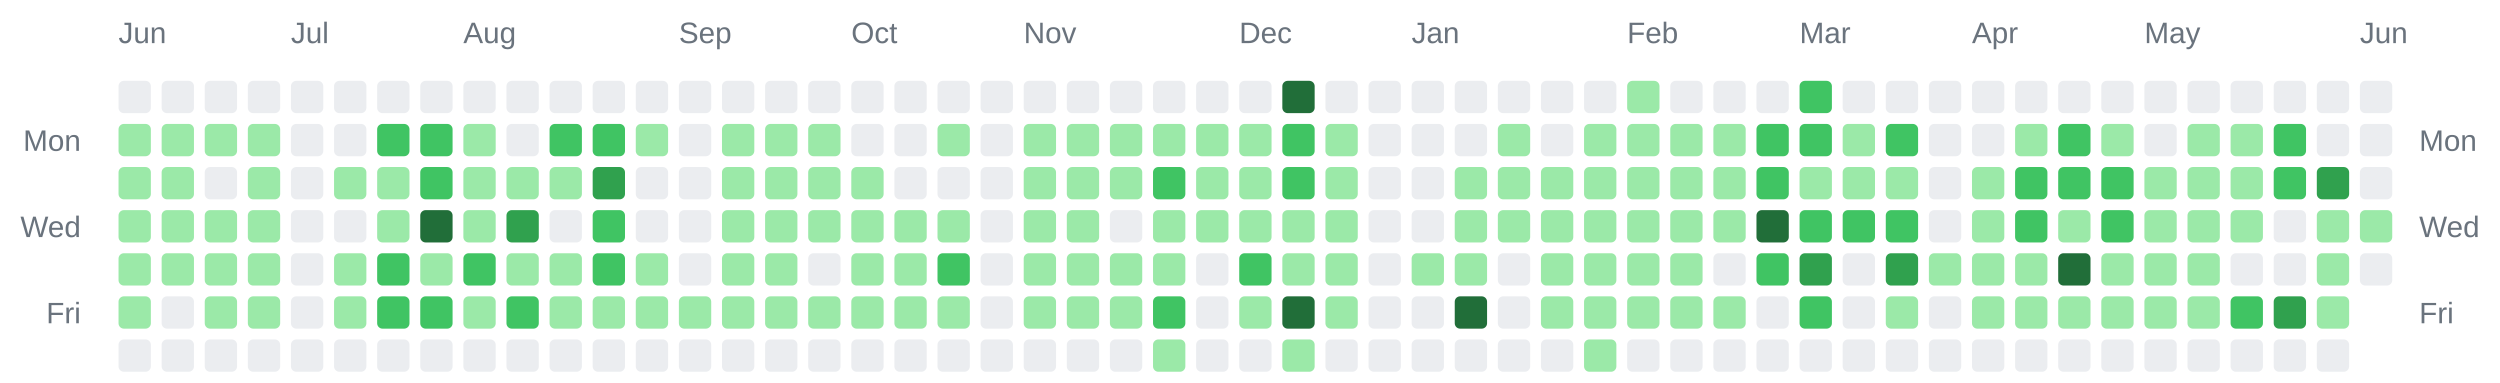
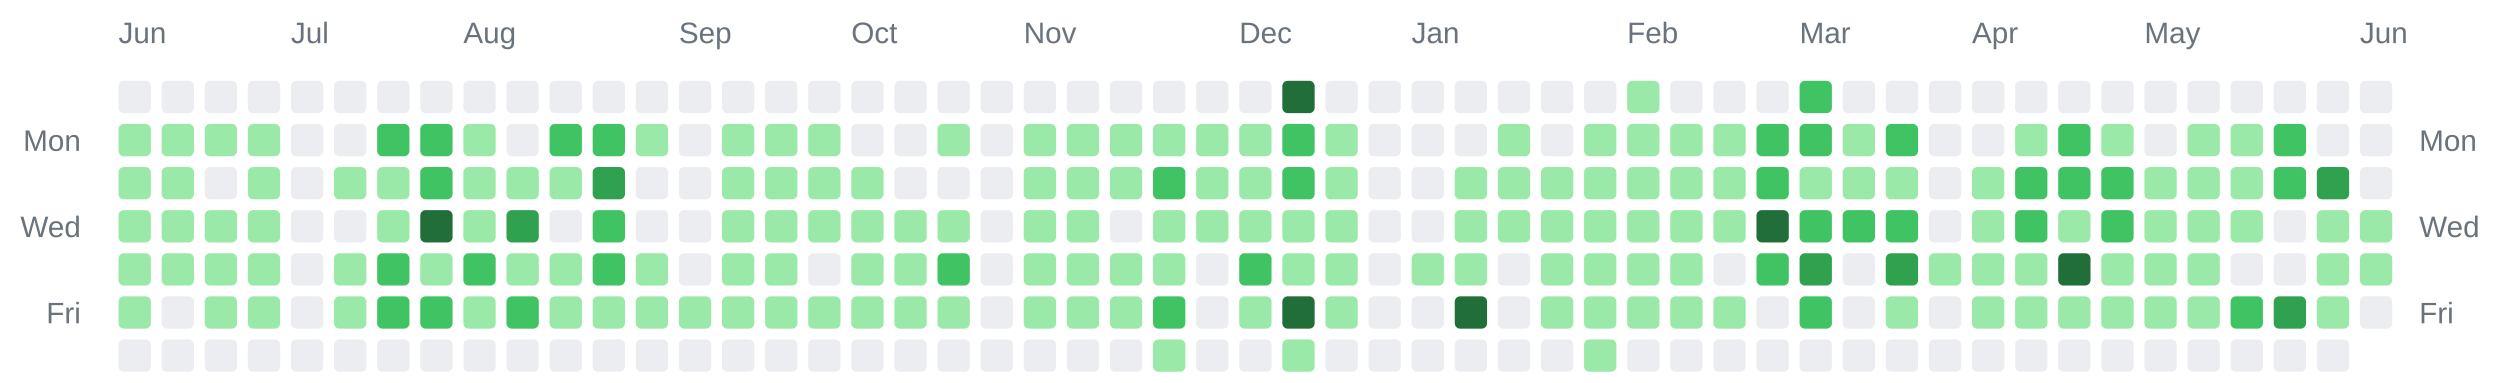
<svg xmlns="http://www.w3.org/2000/svg" width="928" height="142" viewBox="0 0 928 142" role="img" aria-label="Combined contributions calendar for donken and donken-lilly">
  <rect width="100%" height="100%" fill="transparent" /> // regular
  
  
  
  <text x="44" y="16" font-family="Arial, Helvetica, sans-serif" font-size="11" fill="#6a737d">Jun</text>
  <text x="108" y="16" font-family="Arial, Helvetica, sans-serif" font-size="11" fill="#6a737d">Jul</text>
  <text x="172" y="16" font-family="Arial, Helvetica, sans-serif" font-size="11" fill="#6a737d">Aug</text>
  <text x="252" y="16" font-family="Arial, Helvetica, sans-serif" font-size="11" fill="#6a737d">Sep</text>
  <text x="316" y="16" font-family="Arial, Helvetica, sans-serif" font-size="11" fill="#6a737d">Oct</text>
  <text x="380" y="16" font-family="Arial, Helvetica, sans-serif" font-size="11" fill="#6a737d">Nov</text>
  <text x="460" y="16" font-family="Arial, Helvetica, sans-serif" font-size="11" fill="#6a737d">Dec</text>
  <text x="524" y="16" font-family="Arial, Helvetica, sans-serif" font-size="11" fill="#6a737d">Jan</text>
  <text x="604" y="16" font-family="Arial, Helvetica, sans-serif" font-size="11" fill="#6a737d">Feb</text>
  <text x="668" y="16" font-family="Arial, Helvetica, sans-serif" font-size="11" fill="#6a737d">Mar</text>
  <text x="732" y="16" font-family="Arial, Helvetica, sans-serif" font-size="11" fill="#6a737d">Apr</text>
  <text x="796" y="16" font-family="Arial, Helvetica, sans-serif" font-size="11" fill="#6a737d">May</text>
  <text x="876" y="16" font-family="Arial, Helvetica, sans-serif" font-size="11" fill="#6a737d">Jun</text>
  <text x="30" y="56" text-anchor="end" font-family="Arial, Helvetica, sans-serif" font-size="11" fill="#6a737d">Mon</text>
  <text x="898" y="56" text-anchor="start" font-family="Arial, Helvetica, sans-serif" font-size="11" fill="#6a737d">Mon</text>
  <text x="30" y="88" text-anchor="end" font-family="Arial, Helvetica, sans-serif" font-size="11" fill="#6a737d">Wed</text>
  <text x="898" y="88" text-anchor="start" font-family="Arial, Helvetica, sans-serif" font-size="11" fill="#6a737d">Wed</text>
  <text x="30" y="120" text-anchor="end" font-family="Arial, Helvetica, sans-serif" font-size="11" fill="#6a737d">Fri</text>
  <text x="898" y="120" text-anchor="start" font-family="Arial, Helvetica, sans-serif" font-size="11" fill="#6a737d">Fri</text>
  <rect x="44" y="30" width="12" height="12" rx="2" ry="2" fill="#ebedf0" />
  <rect x="44" y="46" width="12" height="12" rx="2" ry="2" fill="#9be9a8" />
  <rect x="44" y="62" width="12" height="12" rx="2" ry="2" fill="#9be9a8" />
  <rect x="44" y="78" width="12" height="12" rx="2" ry="2" fill="#9be9a8" />
  <rect x="44" y="94" width="12" height="12" rx="2" ry="2" fill="#9be9a8" />
  <rect x="44" y="110" width="12" height="12" rx="2" ry="2" fill="#9be9a8" />
  <rect x="44" y="126" width="12" height="12" rx="2" ry="2" fill="#ebedf0" />
  <rect x="60" y="30" width="12" height="12" rx="2" ry="2" fill="#ebedf0" />
  <rect x="60" y="46" width="12" height="12" rx="2" ry="2" fill="#9be9a8" />
  <rect x="60" y="62" width="12" height="12" rx="2" ry="2" fill="#9be9a8" />
  <rect x="60" y="78" width="12" height="12" rx="2" ry="2" fill="#9be9a8" />
  <rect x="60" y="94" width="12" height="12" rx="2" ry="2" fill="#9be9a8" />
  <rect x="60" y="110" width="12" height="12" rx="2" ry="2" fill="#ebedf0" />
  <rect x="60" y="126" width="12" height="12" rx="2" ry="2" fill="#ebedf0" />
  <rect x="76" y="30" width="12" height="12" rx="2" ry="2" fill="#ebedf0" />
  <rect x="76" y="46" width="12" height="12" rx="2" ry="2" fill="#9be9a8" />
  <rect x="76" y="62" width="12" height="12" rx="2" ry="2" fill="#ebedf0" />
  <rect x="76" y="78" width="12" height="12" rx="2" ry="2" fill="#9be9a8" />
  <rect x="76" y="94" width="12" height="12" rx="2" ry="2" fill="#9be9a8" />
  <rect x="76" y="110" width="12" height="12" rx="2" ry="2" fill="#9be9a8" />
  <rect x="76" y="126" width="12" height="12" rx="2" ry="2" fill="#ebedf0" />
  <rect x="92" y="30" width="12" height="12" rx="2" ry="2" fill="#ebedf0" />
  <rect x="92" y="46" width="12" height="12" rx="2" ry="2" fill="#9be9a8" />
  <rect x="92" y="62" width="12" height="12" rx="2" ry="2" fill="#9be9a8" />
  <rect x="92" y="78" width="12" height="12" rx="2" ry="2" fill="#9be9a8" />
  <rect x="92" y="94" width="12" height="12" rx="2" ry="2" fill="#9be9a8" />
  <rect x="92" y="110" width="12" height="12" rx="2" ry="2" fill="#9be9a8" />
  <rect x="92" y="126" width="12" height="12" rx="2" ry="2" fill="#ebedf0" />
  <rect x="108" y="30" width="12" height="12" rx="2" ry="2" fill="#ebedf0" />
  <rect x="108" y="46" width="12" height="12" rx="2" ry="2" fill="#ebedf0" />
  <rect x="108" y="62" width="12" height="12" rx="2" ry="2" fill="#ebedf0" />
  <rect x="108" y="78" width="12" height="12" rx="2" ry="2" fill="#ebedf0" />
  <rect x="108" y="94" width="12" height="12" rx="2" ry="2" fill="#ebedf0" />
  <rect x="108" y="110" width="12" height="12" rx="2" ry="2" fill="#ebedf0" />
  <rect x="108" y="126" width="12" height="12" rx="2" ry="2" fill="#ebedf0" />
  <rect x="124" y="30" width="12" height="12" rx="2" ry="2" fill="#ebedf0" />
  <rect x="124" y="46" width="12" height="12" rx="2" ry="2" fill="#ebedf0" />
  <rect x="124" y="62" width="12" height="12" rx="2" ry="2" fill="#9be9a8" />
  <rect x="124" y="78" width="12" height="12" rx="2" ry="2" fill="#ebedf0" />
  <rect x="124" y="94" width="12" height="12" rx="2" ry="2" fill="#9be9a8" />
  <rect x="124" y="110" width="12" height="12" rx="2" ry="2" fill="#9be9a8" />
  <rect x="124" y="126" width="12" height="12" rx="2" ry="2" fill="#ebedf0" />
  <rect x="140" y="30" width="12" height="12" rx="2" ry="2" fill="#ebedf0" />
  <rect x="140" y="46" width="12" height="12" rx="2" ry="2" fill="#40c463" />
  <rect x="140" y="62" width="12" height="12" rx="2" ry="2" fill="#9be9a8" />
  <rect x="140" y="78" width="12" height="12" rx="2" ry="2" fill="#9be9a8" />
  <rect x="140" y="94" width="12" height="12" rx="2" ry="2" fill="#40c463" />
  <rect x="140" y="110" width="12" height="12" rx="2" ry="2" fill="#40c463" />
  <rect x="140" y="126" width="12" height="12" rx="2" ry="2" fill="#ebedf0" />
  <rect x="156" y="30" width="12" height="12" rx="2" ry="2" fill="#ebedf0" />
  <rect x="156" y="46" width="12" height="12" rx="2" ry="2" fill="#40c463" />
  <rect x="156" y="62" width="12" height="12" rx="2" ry="2" fill="#40c463" />
  <rect x="156" y="78" width="12" height="12" rx="2" ry="2" fill="#216e39" />
  <rect x="156" y="94" width="12" height="12" rx="2" ry="2" fill="#9be9a8" />
  <rect x="156" y="110" width="12" height="12" rx="2" ry="2" fill="#40c463" />
  <rect x="156" y="126" width="12" height="12" rx="2" ry="2" fill="#ebedf0" />
  <rect x="172" y="30" width="12" height="12" rx="2" ry="2" fill="#ebedf0" />
  <rect x="172" y="46" width="12" height="12" rx="2" ry="2" fill="#9be9a8" />
  <rect x="172" y="62" width="12" height="12" rx="2" ry="2" fill="#9be9a8" />
  <rect x="172" y="78" width="12" height="12" rx="2" ry="2" fill="#9be9a8" />
  <rect x="172" y="94" width="12" height="12" rx="2" ry="2" fill="#40c463" />
  <rect x="172" y="110" width="12" height="12" rx="2" ry="2" fill="#9be9a8" />
  <rect x="172" y="126" width="12" height="12" rx="2" ry="2" fill="#ebedf0" />
  <rect x="188" y="30" width="12" height="12" rx="2" ry="2" fill="#ebedf0" />
  <rect x="188" y="46" width="12" height="12" rx="2" ry="2" fill="#ebedf0" />
  <rect x="188" y="62" width="12" height="12" rx="2" ry="2" fill="#9be9a8" />
  <rect x="188" y="78" width="12" height="12" rx="2" ry="2" fill="#30a14e" />
  <rect x="188" y="94" width="12" height="12" rx="2" ry="2" fill="#9be9a8" />
  <rect x="188" y="110" width="12" height="12" rx="2" ry="2" fill="#40c463" />
  <rect x="188" y="126" width="12" height="12" rx="2" ry="2" fill="#ebedf0" />
  <rect x="204" y="30" width="12" height="12" rx="2" ry="2" fill="#ebedf0" />
  <rect x="204" y="46" width="12" height="12" rx="2" ry="2" fill="#40c463" />
  <rect x="204" y="62" width="12" height="12" rx="2" ry="2" fill="#9be9a8" />
  <rect x="204" y="78" width="12" height="12" rx="2" ry="2" fill="#ebedf0" />
  <rect x="204" y="94" width="12" height="12" rx="2" ry="2" fill="#9be9a8" />
  <rect x="204" y="110" width="12" height="12" rx="2" ry="2" fill="#9be9a8" />
  <rect x="204" y="126" width="12" height="12" rx="2" ry="2" fill="#ebedf0" />
  <rect x="220" y="30" width="12" height="12" rx="2" ry="2" fill="#ebedf0" />
  <rect x="220" y="46" width="12" height="12" rx="2" ry="2" fill="#40c463" />
  <rect x="220" y="62" width="12" height="12" rx="2" ry="2" fill="#30a14e" />
  <rect x="220" y="78" width="12" height="12" rx="2" ry="2" fill="#40c463" />
  <rect x="220" y="94" width="12" height="12" rx="2" ry="2" fill="#40c463" />
  <rect x="220" y="110" width="12" height="12" rx="2" ry="2" fill="#9be9a8" />
  <rect x="220" y="126" width="12" height="12" rx="2" ry="2" fill="#ebedf0" />
  <rect x="236" y="30" width="12" height="12" rx="2" ry="2" fill="#ebedf0" />
  <rect x="236" y="46" width="12" height="12" rx="2" ry="2" fill="#9be9a8" />
  <rect x="236" y="62" width="12" height="12" rx="2" ry="2" fill="#ebedf0" />
  <rect x="236" y="78" width="12" height="12" rx="2" ry="2" fill="#ebedf0" />
  <rect x="236" y="94" width="12" height="12" rx="2" ry="2" fill="#9be9a8" />
  <rect x="236" y="110" width="12" height="12" rx="2" ry="2" fill="#9be9a8" />
  <rect x="236" y="126" width="12" height="12" rx="2" ry="2" fill="#ebedf0" />
  <rect x="252" y="30" width="12" height="12" rx="2" ry="2" fill="#ebedf0" />
  <rect x="252" y="46" width="12" height="12" rx="2" ry="2" fill="#ebedf0" />
  <rect x="252" y="62" width="12" height="12" rx="2" ry="2" fill="#ebedf0" />
  <rect x="252" y="78" width="12" height="12" rx="2" ry="2" fill="#ebedf0" />
  <rect x="252" y="94" width="12" height="12" rx="2" ry="2" fill="#ebedf0" />
  <rect x="252" y="110" width="12" height="12" rx="2" ry="2" fill="#9be9a8" />
  <rect x="252" y="126" width="12" height="12" rx="2" ry="2" fill="#ebedf0" />
  <rect x="268" y="30" width="12" height="12" rx="2" ry="2" fill="#ebedf0" />
  <rect x="268" y="46" width="12" height="12" rx="2" ry="2" fill="#9be9a8" />
  <rect x="268" y="62" width="12" height="12" rx="2" ry="2" fill="#9be9a8" />
  <rect x="268" y="78" width="12" height="12" rx="2" ry="2" fill="#9be9a8" />
  <rect x="268" y="94" width="12" height="12" rx="2" ry="2" fill="#9be9a8" />
  <rect x="268" y="110" width="12" height="12" rx="2" ry="2" fill="#9be9a8" />
  <rect x="268" y="126" width="12" height="12" rx="2" ry="2" fill="#ebedf0" />
  <rect x="284" y="30" width="12" height="12" rx="2" ry="2" fill="#ebedf0" />
  <rect x="284" y="46" width="12" height="12" rx="2" ry="2" fill="#9be9a8" />
  <rect x="284" y="62" width="12" height="12" rx="2" ry="2" fill="#9be9a8" />
  <rect x="284" y="78" width="12" height="12" rx="2" ry="2" fill="#9be9a8" />
  <rect x="284" y="94" width="12" height="12" rx="2" ry="2" fill="#9be9a8" />
  <rect x="284" y="110" width="12" height="12" rx="2" ry="2" fill="#9be9a8" />
  <rect x="284" y="126" width="12" height="12" rx="2" ry="2" fill="#ebedf0" />
  <rect x="300" y="30" width="12" height="12" rx="2" ry="2" fill="#ebedf0" />
  <rect x="300" y="46" width="12" height="12" rx="2" ry="2" fill="#9be9a8" />
  <rect x="300" y="62" width="12" height="12" rx="2" ry="2" fill="#9be9a8" />
  <rect x="300" y="78" width="12" height="12" rx="2" ry="2" fill="#9be9a8" />
  <rect x="300" y="94" width="12" height="12" rx="2" ry="2" fill="#ebedf0" />
  <rect x="300" y="110" width="12" height="12" rx="2" ry="2" fill="#9be9a8" />
  <rect x="300" y="126" width="12" height="12" rx="2" ry="2" fill="#ebedf0" />
  <rect x="316" y="30" width="12" height="12" rx="2" ry="2" fill="#ebedf0" />
  <rect x="316" y="46" width="12" height="12" rx="2" ry="2" fill="#ebedf0" />
  <rect x="316" y="62" width="12" height="12" rx="2" ry="2" fill="#9be9a8" />
  <rect x="316" y="78" width="12" height="12" rx="2" ry="2" fill="#9be9a8" />
  <rect x="316" y="94" width="12" height="12" rx="2" ry="2" fill="#9be9a8" />
  <rect x="316" y="110" width="12" height="12" rx="2" ry="2" fill="#9be9a8" />
  <rect x="316" y="126" width="12" height="12" rx="2" ry="2" fill="#ebedf0" />
  <rect x="332" y="30" width="12" height="12" rx="2" ry="2" fill="#ebedf0" />
  <rect x="332" y="46" width="12" height="12" rx="2" ry="2" fill="#ebedf0" />
  <rect x="332" y="62" width="12" height="12" rx="2" ry="2" fill="#ebedf0" />
  <rect x="332" y="78" width="12" height="12" rx="2" ry="2" fill="#9be9a8" />
  <rect x="332" y="94" width="12" height="12" rx="2" ry="2" fill="#9be9a8" />
  <rect x="332" y="110" width="12" height="12" rx="2" ry="2" fill="#9be9a8" />
  <rect x="332" y="126" width="12" height="12" rx="2" ry="2" fill="#ebedf0" />
  <rect x="348" y="30" width="12" height="12" rx="2" ry="2" fill="#ebedf0" />
  <rect x="348" y="46" width="12" height="12" rx="2" ry="2" fill="#9be9a8" />
  <rect x="348" y="62" width="12" height="12" rx="2" ry="2" fill="#ebedf0" />
  <rect x="348" y="78" width="12" height="12" rx="2" ry="2" fill="#9be9a8" />
  <rect x="348" y="94" width="12" height="12" rx="2" ry="2" fill="#40c463" />
  <rect x="348" y="110" width="12" height="12" rx="2" ry="2" fill="#9be9a8" />
  <rect x="348" y="126" width="12" height="12" rx="2" ry="2" fill="#ebedf0" />
  <rect x="364" y="30" width="12" height="12" rx="2" ry="2" fill="#ebedf0" />
  <rect x="364" y="46" width="12" height="12" rx="2" ry="2" fill="#ebedf0" />
  <rect x="364" y="62" width="12" height="12" rx="2" ry="2" fill="#ebedf0" />
  <rect x="364" y="78" width="12" height="12" rx="2" ry="2" fill="#ebedf0" />
  <rect x="364" y="94" width="12" height="12" rx="2" ry="2" fill="#ebedf0" />
  <rect x="364" y="110" width="12" height="12" rx="2" ry="2" fill="#ebedf0" />
  <rect x="364" y="126" width="12" height="12" rx="2" ry="2" fill="#ebedf0" />
  <rect x="380" y="30" width="12" height="12" rx="2" ry="2" fill="#ebedf0" />
  <rect x="380" y="46" width="12" height="12" rx="2" ry="2" fill="#9be9a8" />
  <rect x="380" y="62" width="12" height="12" rx="2" ry="2" fill="#9be9a8" />
  <rect x="380" y="78" width="12" height="12" rx="2" ry="2" fill="#9be9a8" />
  <rect x="380" y="94" width="12" height="12" rx="2" ry="2" fill="#9be9a8" />
  <rect x="380" y="110" width="12" height="12" rx="2" ry="2" fill="#9be9a8" />
  <rect x="380" y="126" width="12" height="12" rx="2" ry="2" fill="#ebedf0" />
  <rect x="396" y="30" width="12" height="12" rx="2" ry="2" fill="#ebedf0" />
  <rect x="396" y="46" width="12" height="12" rx="2" ry="2" fill="#9be9a8" />
  <rect x="396" y="62" width="12" height="12" rx="2" ry="2" fill="#9be9a8" />
  <rect x="396" y="78" width="12" height="12" rx="2" ry="2" fill="#9be9a8" />
  <rect x="396" y="94" width="12" height="12" rx="2" ry="2" fill="#9be9a8" />
  <rect x="396" y="110" width="12" height="12" rx="2" ry="2" fill="#9be9a8" />
  <rect x="396" y="126" width="12" height="12" rx="2" ry="2" fill="#ebedf0" />
  <rect x="412" y="30" width="12" height="12" rx="2" ry="2" fill="#ebedf0" />
  <rect x="412" y="46" width="12" height="12" rx="2" ry="2" fill="#9be9a8" />
  <rect x="412" y="62" width="12" height="12" rx="2" ry="2" fill="#9be9a8" />
  <rect x="412" y="78" width="12" height="12" rx="2" ry="2" fill="#ebedf0" />
  <rect x="412" y="94" width="12" height="12" rx="2" ry="2" fill="#9be9a8" />
  <rect x="412" y="110" width="12" height="12" rx="2" ry="2" fill="#9be9a8" />
  <rect x="412" y="126" width="12" height="12" rx="2" ry="2" fill="#ebedf0" />
  <rect x="428" y="30" width="12" height="12" rx="2" ry="2" fill="#ebedf0" />
  <rect x="428" y="46" width="12" height="12" rx="2" ry="2" fill="#9be9a8" />
  <rect x="428" y="62" width="12" height="12" rx="2" ry="2" fill="#40c463" />
  <rect x="428" y="78" width="12" height="12" rx="2" ry="2" fill="#9be9a8" />
  <rect x="428" y="94" width="12" height="12" rx="2" ry="2" fill="#9be9a8" />
  <rect x="428" y="110" width="12" height="12" rx="2" ry="2" fill="#40c463" />
  <rect x="428" y="126" width="12" height="12" rx="2" ry="2" fill="#9be9a8" />
  <rect x="444" y="30" width="12" height="12" rx="2" ry="2" fill="#ebedf0" />
  <rect x="444" y="46" width="12" height="12" rx="2" ry="2" fill="#9be9a8" />
  <rect x="444" y="62" width="12" height="12" rx="2" ry="2" fill="#9be9a8" />
  <rect x="444" y="78" width="12" height="12" rx="2" ry="2" fill="#9be9a8" />
  <rect x="444" y="94" width="12" height="12" rx="2" ry="2" fill="#ebedf0" />
  <rect x="444" y="110" width="12" height="12" rx="2" ry="2" fill="#ebedf0" />
  <rect x="444" y="126" width="12" height="12" rx="2" ry="2" fill="#ebedf0" />
  <rect x="460" y="30" width="12" height="12" rx="2" ry="2" fill="#ebedf0" />
  <rect x="460" y="46" width="12" height="12" rx="2" ry="2" fill="#9be9a8" />
  <rect x="460" y="62" width="12" height="12" rx="2" ry="2" fill="#9be9a8" />
  <rect x="460" y="78" width="12" height="12" rx="2" ry="2" fill="#9be9a8" />
  <rect x="460" y="94" width="12" height="12" rx="2" ry="2" fill="#40c463" />
  <rect x="460" y="110" width="12" height="12" rx="2" ry="2" fill="#9be9a8" />
  <rect x="460" y="126" width="12" height="12" rx="2" ry="2" fill="#ebedf0" />
  <rect x="476" y="30" width="12" height="12" rx="2" ry="2" fill="#216e39" />
  <rect x="476" y="46" width="12" height="12" rx="2" ry="2" fill="#40c463" />
  <rect x="476" y="62" width="12" height="12" rx="2" ry="2" fill="#40c463" />
  <rect x="476" y="78" width="12" height="12" rx="2" ry="2" fill="#9be9a8" />
  <rect x="476" y="94" width="12" height="12" rx="2" ry="2" fill="#9be9a8" />
  <rect x="476" y="110" width="12" height="12" rx="2" ry="2" fill="#216e39" />
  <rect x="476" y="126" width="12" height="12" rx="2" ry="2" fill="#9be9a8" />
  <rect x="492" y="30" width="12" height="12" rx="2" ry="2" fill="#ebedf0" />
  <rect x="492" y="46" width="12" height="12" rx="2" ry="2" fill="#9be9a8" />
  <rect x="492" y="62" width="12" height="12" rx="2" ry="2" fill="#9be9a8" />
  <rect x="492" y="78" width="12" height="12" rx="2" ry="2" fill="#9be9a8" />
  <rect x="492" y="94" width="12" height="12" rx="2" ry="2" fill="#9be9a8" />
  <rect x="492" y="110" width="12" height="12" rx="2" ry="2" fill="#9be9a8" />
  <rect x="492" y="126" width="12" height="12" rx="2" ry="2" fill="#ebedf0" />
  <rect x="508" y="30" width="12" height="12" rx="2" ry="2" fill="#ebedf0" />
  <rect x="508" y="46" width="12" height="12" rx="2" ry="2" fill="#ebedf0" />
  <rect x="508" y="62" width="12" height="12" rx="2" ry="2" fill="#ebedf0" />
  <rect x="508" y="78" width="12" height="12" rx="2" ry="2" fill="#ebedf0" />
  <rect x="508" y="94" width="12" height="12" rx="2" ry="2" fill="#ebedf0" />
  <rect x="508" y="110" width="12" height="12" rx="2" ry="2" fill="#ebedf0" />
  <rect x="508" y="126" width="12" height="12" rx="2" ry="2" fill="#ebedf0" />
  <rect x="524" y="30" width="12" height="12" rx="2" ry="2" fill="#ebedf0" />
  <rect x="524" y="46" width="12" height="12" rx="2" ry="2" fill="#ebedf0" />
  <rect x="524" y="62" width="12" height="12" rx="2" ry="2" fill="#ebedf0" />
  <rect x="524" y="78" width="12" height="12" rx="2" ry="2" fill="#ebedf0" />
  <rect x="524" y="94" width="12" height="12" rx="2" ry="2" fill="#9be9a8" />
  <rect x="524" y="110" width="12" height="12" rx="2" ry="2" fill="#ebedf0" />
  <rect x="524" y="126" width="12" height="12" rx="2" ry="2" fill="#ebedf0" />
  <rect x="540" y="30" width="12" height="12" rx="2" ry="2" fill="#ebedf0" />
  <rect x="540" y="46" width="12" height="12" rx="2" ry="2" fill="#ebedf0" />
  <rect x="540" y="62" width="12" height="12" rx="2" ry="2" fill="#9be9a8" />
  <rect x="540" y="78" width="12" height="12" rx="2" ry="2" fill="#9be9a8" />
  <rect x="540" y="94" width="12" height="12" rx="2" ry="2" fill="#9be9a8" />
  <rect x="540" y="110" width="12" height="12" rx="2" ry="2" fill="#216e39" />
  <rect x="540" y="126" width="12" height="12" rx="2" ry="2" fill="#ebedf0" />
  <rect x="556" y="30" width="12" height="12" rx="2" ry="2" fill="#ebedf0" />
  <rect x="556" y="46" width="12" height="12" rx="2" ry="2" fill="#9be9a8" />
  <rect x="556" y="62" width="12" height="12" rx="2" ry="2" fill="#9be9a8" />
  <rect x="556" y="78" width="12" height="12" rx="2" ry="2" fill="#9be9a8" />
  <rect x="556" y="94" width="12" height="12" rx="2" ry="2" fill="#ebedf0" />
  <rect x="556" y="110" width="12" height="12" rx="2" ry="2" fill="#ebedf0" />
  <rect x="556" y="126" width="12" height="12" rx="2" ry="2" fill="#ebedf0" />
  <rect x="572" y="30" width="12" height="12" rx="2" ry="2" fill="#ebedf0" />
  <rect x="572" y="46" width="12" height="12" rx="2" ry="2" fill="#ebedf0" />
  <rect x="572" y="62" width="12" height="12" rx="2" ry="2" fill="#9be9a8" />
  <rect x="572" y="78" width="12" height="12" rx="2" ry="2" fill="#9be9a8" />
  <rect x="572" y="94" width="12" height="12" rx="2" ry="2" fill="#9be9a8" />
  <rect x="572" y="110" width="12" height="12" rx="2" ry="2" fill="#9be9a8" />
  <rect x="572" y="126" width="12" height="12" rx="2" ry="2" fill="#ebedf0" />
  <rect x="588" y="30" width="12" height="12" rx="2" ry="2" fill="#ebedf0" />
  <rect x="588" y="46" width="12" height="12" rx="2" ry="2" fill="#9be9a8" />
  <rect x="588" y="62" width="12" height="12" rx="2" ry="2" fill="#9be9a8" />
  <rect x="588" y="78" width="12" height="12" rx="2" ry="2" fill="#9be9a8" />
  <rect x="588" y="94" width="12" height="12" rx="2" ry="2" fill="#9be9a8" />
  <rect x="588" y="110" width="12" height="12" rx="2" ry="2" fill="#9be9a8" />
  <rect x="588" y="126" width="12" height="12" rx="2" ry="2" fill="#9be9a8" />
  <rect x="604" y="30" width="12" height="12" rx="2" ry="2" fill="#9be9a8" />
  <rect x="604" y="46" width="12" height="12" rx="2" ry="2" fill="#9be9a8" />
  <rect x="604" y="62" width="12" height="12" rx="2" ry="2" fill="#9be9a8" />
  <rect x="604" y="78" width="12" height="12" rx="2" ry="2" fill="#9be9a8" />
  <rect x="604" y="94" width="12" height="12" rx="2" ry="2" fill="#9be9a8" />
  <rect x="604" y="110" width="12" height="12" rx="2" ry="2" fill="#9be9a8" />
  <rect x="604" y="126" width="12" height="12" rx="2" ry="2" fill="#ebedf0" />
  <rect x="620" y="30" width="12" height="12" rx="2" ry="2" fill="#ebedf0" />
  <rect x="620" y="46" width="12" height="12" rx="2" ry="2" fill="#9be9a8" />
  <rect x="620" y="62" width="12" height="12" rx="2" ry="2" fill="#9be9a8" />
  <rect x="620" y="78" width="12" height="12" rx="2" ry="2" fill="#9be9a8" />
  <rect x="620" y="94" width="12" height="12" rx="2" ry="2" fill="#9be9a8" />
  <rect x="620" y="110" width="12" height="12" rx="2" ry="2" fill="#9be9a8" />
  <rect x="620" y="126" width="12" height="12" rx="2" ry="2" fill="#ebedf0" />
  <rect x="636" y="30" width="12" height="12" rx="2" ry="2" fill="#ebedf0" />
  <rect x="636" y="46" width="12" height="12" rx="2" ry="2" fill="#9be9a8" />
  <rect x="636" y="62" width="12" height="12" rx="2" ry="2" fill="#9be9a8" />
  <rect x="636" y="78" width="12" height="12" rx="2" ry="2" fill="#9be9a8" />
  <rect x="636" y="94" width="12" height="12" rx="2" ry="2" fill="#ebedf0" />
  <rect x="636" y="110" width="12" height="12" rx="2" ry="2" fill="#9be9a8" />
  <rect x="636" y="126" width="12" height="12" rx="2" ry="2" fill="#ebedf0" />
  <rect x="652" y="30" width="12" height="12" rx="2" ry="2" fill="#ebedf0" />
  <rect x="652" y="46" width="12" height="12" rx="2" ry="2" fill="#40c463" />
  <rect x="652" y="62" width="12" height="12" rx="2" ry="2" fill="#40c463" />
  <rect x="652" y="78" width="12" height="12" rx="2" ry="2" fill="#216e39" />
  <rect x="652" y="94" width="12" height="12" rx="2" ry="2" fill="#40c463" />
  <rect x="652" y="110" width="12" height="12" rx="2" ry="2" fill="#ebedf0" />
  <rect x="652" y="126" width="12" height="12" rx="2" ry="2" fill="#ebedf0" />
  <rect x="668" y="30" width="12" height="12" rx="2" ry="2" fill="#40c463" />
  <rect x="668" y="46" width="12" height="12" rx="2" ry="2" fill="#40c463" />
  <rect x="668" y="62" width="12" height="12" rx="2" ry="2" fill="#9be9a8" />
  <rect x="668" y="78" width="12" height="12" rx="2" ry="2" fill="#40c463" />
  <rect x="668" y="94" width="12" height="12" rx="2" ry="2" fill="#30a14e" />
  <rect x="668" y="110" width="12" height="12" rx="2" ry="2" fill="#40c463" />
  <rect x="668" y="126" width="12" height="12" rx="2" ry="2" fill="#ebedf0" />
  <rect x="684" y="30" width="12" height="12" rx="2" ry="2" fill="#ebedf0" />
  <rect x="684" y="46" width="12" height="12" rx="2" ry="2" fill="#9be9a8" />
  <rect x="684" y="62" width="12" height="12" rx="2" ry="2" fill="#9be9a8" />
  <rect x="684" y="78" width="12" height="12" rx="2" ry="2" fill="#40c463" />
  <rect x="684" y="94" width="12" height="12" rx="2" ry="2" fill="#ebedf0" />
  <rect x="684" y="110" width="12" height="12" rx="2" ry="2" fill="#ebedf0" />
  <rect x="684" y="126" width="12" height="12" rx="2" ry="2" fill="#ebedf0" />
  <rect x="700" y="30" width="12" height="12" rx="2" ry="2" fill="#ebedf0" />
  <rect x="700" y="46" width="12" height="12" rx="2" ry="2" fill="#40c463" />
  <rect x="700" y="62" width="12" height="12" rx="2" ry="2" fill="#9be9a8" />
  <rect x="700" y="78" width="12" height="12" rx="2" ry="2" fill="#40c463" />
  <rect x="700" y="94" width="12" height="12" rx="2" ry="2" fill="#30a14e" />
  <rect x="700" y="110" width="12" height="12" rx="2" ry="2" fill="#9be9a8" />
  <rect x="700" y="126" width="12" height="12" rx="2" ry="2" fill="#ebedf0" />
  <rect x="716" y="30" width="12" height="12" rx="2" ry="2" fill="#ebedf0" />
  <rect x="716" y="46" width="12" height="12" rx="2" ry="2" fill="#ebedf0" />
  <rect x="716" y="62" width="12" height="12" rx="2" ry="2" fill="#ebedf0" />
  <rect x="716" y="78" width="12" height="12" rx="2" ry="2" fill="#ebedf0" />
  <rect x="716" y="94" width="12" height="12" rx="2" ry="2" fill="#9be9a8" />
  <rect x="716" y="110" width="12" height="12" rx="2" ry="2" fill="#ebedf0" />
  <rect x="716" y="126" width="12" height="12" rx="2" ry="2" fill="#ebedf0" />
  <rect x="732" y="30" width="12" height="12" rx="2" ry="2" fill="#ebedf0" />
  <rect x="732" y="46" width="12" height="12" rx="2" ry="2" fill="#ebedf0" />
  <rect x="732" y="62" width="12" height="12" rx="2" ry="2" fill="#9be9a8" />
  <rect x="732" y="78" width="12" height="12" rx="2" ry="2" fill="#9be9a8" />
  <rect x="732" y="94" width="12" height="12" rx="2" ry="2" fill="#9be9a8" />
  <rect x="732" y="110" width="12" height="12" rx="2" ry="2" fill="#9be9a8" />
  <rect x="732" y="126" width="12" height="12" rx="2" ry="2" fill="#ebedf0" />
  <rect x="748" y="30" width="12" height="12" rx="2" ry="2" fill="#ebedf0" />
  <rect x="748" y="46" width="12" height="12" rx="2" ry="2" fill="#9be9a8" />
  <rect x="748" y="62" width="12" height="12" rx="2" ry="2" fill="#40c463" />
  <rect x="748" y="78" width="12" height="12" rx="2" ry="2" fill="#40c463" />
  <rect x="748" y="94" width="12" height="12" rx="2" ry="2" fill="#9be9a8" />
  <rect x="748" y="110" width="12" height="12" rx="2" ry="2" fill="#9be9a8" />
  <rect x="748" y="126" width="12" height="12" rx="2" ry="2" fill="#ebedf0" />
  <rect x="764" y="30" width="12" height="12" rx="2" ry="2" fill="#ebedf0" />
  <rect x="764" y="46" width="12" height="12" rx="2" ry="2" fill="#40c463" />
  <rect x="764" y="62" width="12" height="12" rx="2" ry="2" fill="#40c463" />
  <rect x="764" y="78" width="12" height="12" rx="2" ry="2" fill="#9be9a8" />
  <rect x="764" y="94" width="12" height="12" rx="2" ry="2" fill="#216e39" />
  <rect x="764" y="110" width="12" height="12" rx="2" ry="2" fill="#9be9a8" />
  <rect x="764" y="126" width="12" height="12" rx="2" ry="2" fill="#ebedf0" />
  <rect x="780" y="30" width="12" height="12" rx="2" ry="2" fill="#ebedf0" />
  <rect x="780" y="46" width="12" height="12" rx="2" ry="2" fill="#9be9a8" />
  <rect x="780" y="62" width="12" height="12" rx="2" ry="2" fill="#40c463" />
  <rect x="780" y="78" width="12" height="12" rx="2" ry="2" fill="#40c463" />
  <rect x="780" y="94" width="12" height="12" rx="2" ry="2" fill="#9be9a8" />
  <rect x="780" y="110" width="12" height="12" rx="2" ry="2" fill="#9be9a8" />
  <rect x="780" y="126" width="12" height="12" rx="2" ry="2" fill="#ebedf0" />
  <rect x="796" y="30" width="12" height="12" rx="2" ry="2" fill="#ebedf0" />
  <rect x="796" y="46" width="12" height="12" rx="2" ry="2" fill="#ebedf0" />
  <rect x="796" y="62" width="12" height="12" rx="2" ry="2" fill="#9be9a8" />
  <rect x="796" y="78" width="12" height="12" rx="2" ry="2" fill="#9be9a8" />
  <rect x="796" y="94" width="12" height="12" rx="2" ry="2" fill="#9be9a8" />
  <rect x="796" y="110" width="12" height="12" rx="2" ry="2" fill="#9be9a8" />
  <rect x="796" y="126" width="12" height="12" rx="2" ry="2" fill="#ebedf0" />
  <rect x="812" y="30" width="12" height="12" rx="2" ry="2" fill="#ebedf0" />
  <rect x="812" y="46" width="12" height="12" rx="2" ry="2" fill="#9be9a8" />
  <rect x="812" y="62" width="12" height="12" rx="2" ry="2" fill="#9be9a8" />
  <rect x="812" y="78" width="12" height="12" rx="2" ry="2" fill="#9be9a8" />
  <rect x="812" y="94" width="12" height="12" rx="2" ry="2" fill="#9be9a8" />
  <rect x="812" y="110" width="12" height="12" rx="2" ry="2" fill="#9be9a8" />
  <rect x="812" y="126" width="12" height="12" rx="2" ry="2" fill="#ebedf0" />
  <rect x="828" y="30" width="12" height="12" rx="2" ry="2" fill="#ebedf0" />
  <rect x="828" y="46" width="12" height="12" rx="2" ry="2" fill="#9be9a8" />
  <rect x="828" y="62" width="12" height="12" rx="2" ry="2" fill="#9be9a8" />
  <rect x="828" y="78" width="12" height="12" rx="2" ry="2" fill="#9be9a8" />
  <rect x="828" y="94" width="12" height="12" rx="2" ry="2" fill="#ebedf0" />
  <rect x="828" y="110" width="12" height="12" rx="2" ry="2" fill="#40c463" />
  <rect x="828" y="126" width="12" height="12" rx="2" ry="2" fill="#ebedf0" />
  <rect x="844" y="30" width="12" height="12" rx="2" ry="2" fill="#ebedf0" />
  <rect x="844" y="46" width="12" height="12" rx="2" ry="2" fill="#40c463" />
  <rect x="844" y="62" width="12" height="12" rx="2" ry="2" fill="#40c463" />
  <rect x="844" y="78" width="12" height="12" rx="2" ry="2" fill="#ebedf0" />
  <rect x="844" y="94" width="12" height="12" rx="2" ry="2" fill="#ebedf0" />
  <rect x="844" y="110" width="12" height="12" rx="2" ry="2" fill="#30a14e" />
  <rect x="844" y="126" width="12" height="12" rx="2" ry="2" fill="#ebedf0" />
  <rect x="860" y="30" width="12" height="12" rx="2" ry="2" fill="#ebedf0" />
  <rect x="860" y="46" width="12" height="12" rx="2" ry="2" fill="#ebedf0" />
  <rect x="860" y="62" width="12" height="12" rx="2" ry="2" fill="#30a14e" />
  <rect x="860" y="78" width="12" height="12" rx="2" ry="2" fill="#9be9a8" />
  <rect x="860" y="94" width="12" height="12" rx="2" ry="2" fill="#9be9a8" />
  <rect x="860" y="110" width="12" height="12" rx="2" ry="2" fill="#9be9a8" />
  <rect x="860" y="126" width="12" height="12" rx="2" ry="2" fill="#ebedf0" />
  <rect x="876" y="30" width="12" height="12" rx="2" ry="2" fill="#ebedf0" />
  <rect x="876" y="46" width="12" height="12" rx="2" ry="2" fill="#ebedf0" />
  <rect x="876" y="62" width="12" height="12" rx="2" ry="2" fill="#ebedf0" />
  <rect x="876" y="78" width="12" height="12" rx="2" ry="2" fill="#9be9a8" />
-   <rect x="876" y="94" width="12" height="12" rx="2" ry="2" fill="#ebedf0" />
+   <rect x="876" y="94" width="12" height="12" rx="2" ry="2" fill="#9be9a8" />
+   <rect x="876" y="110" width="12" height="12" rx="2" ry="2" fill="#ebedf0" />
</svg>
